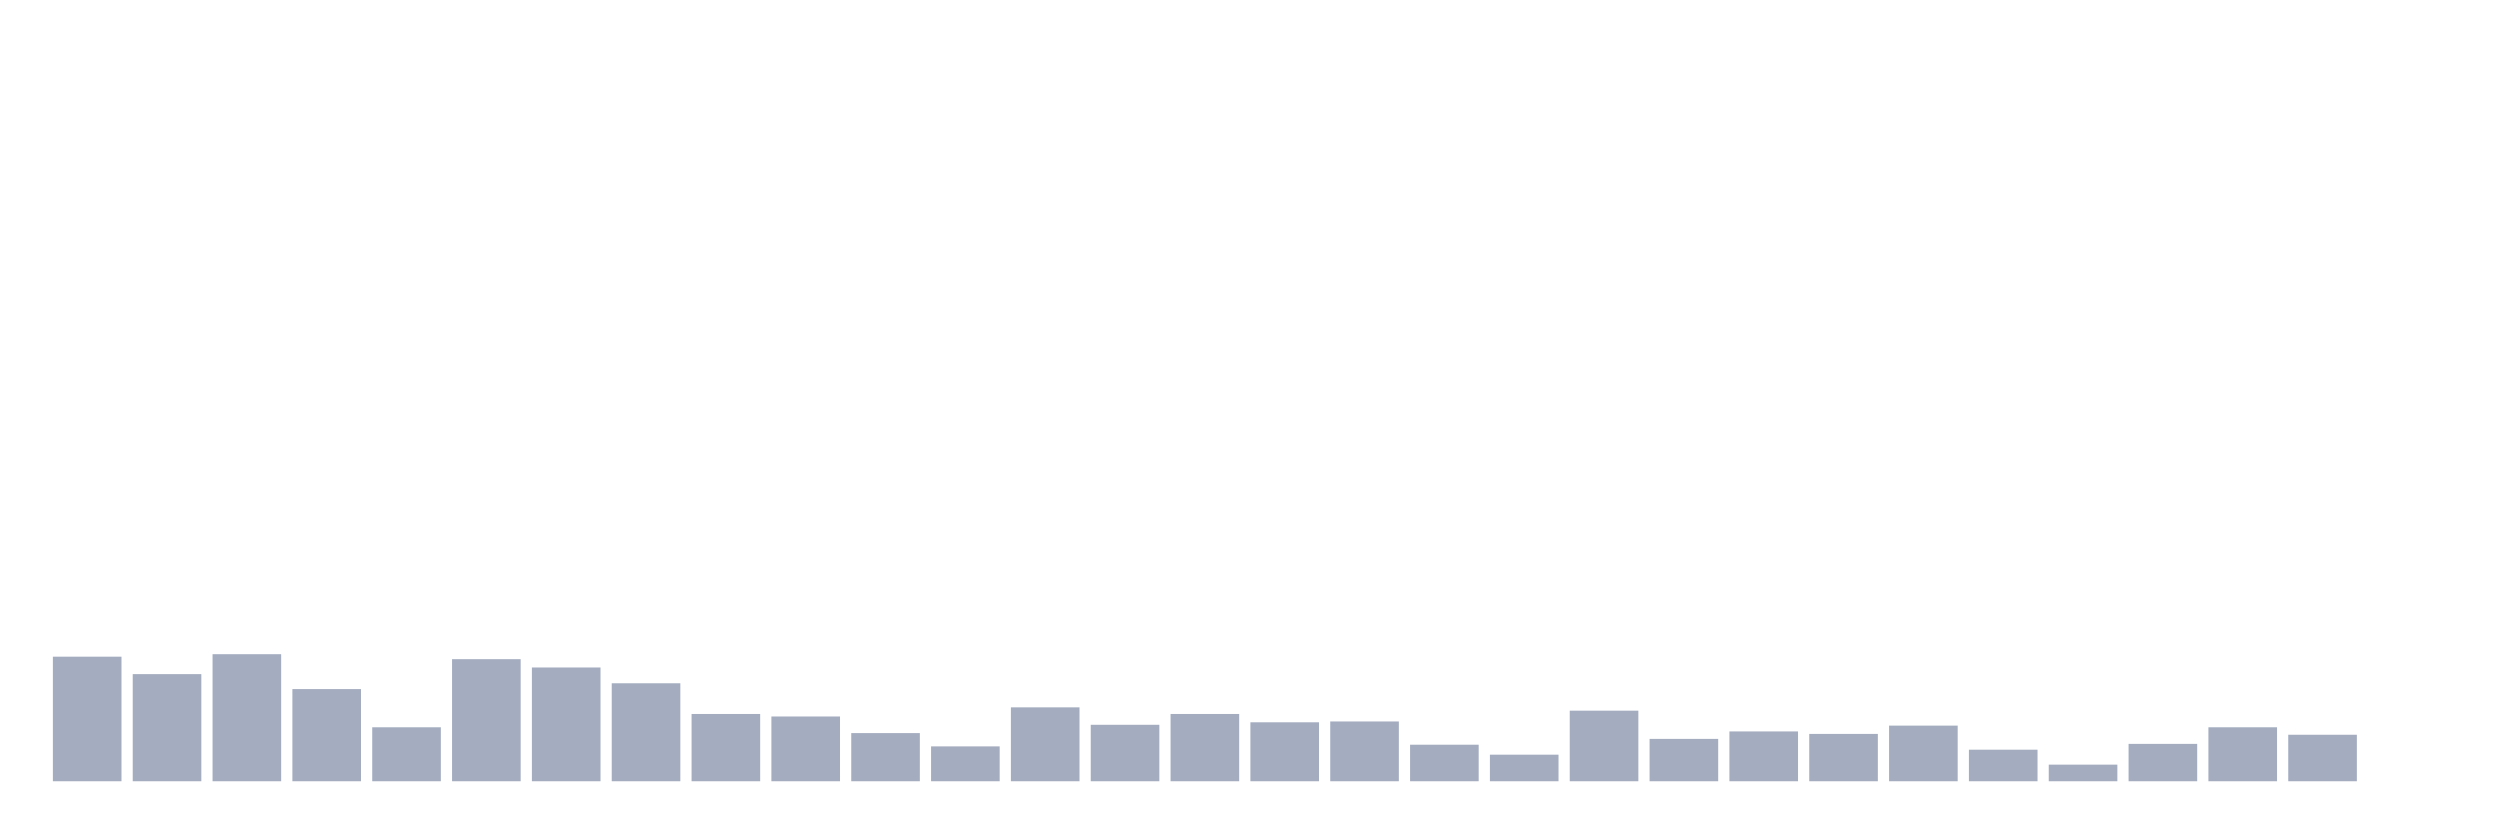
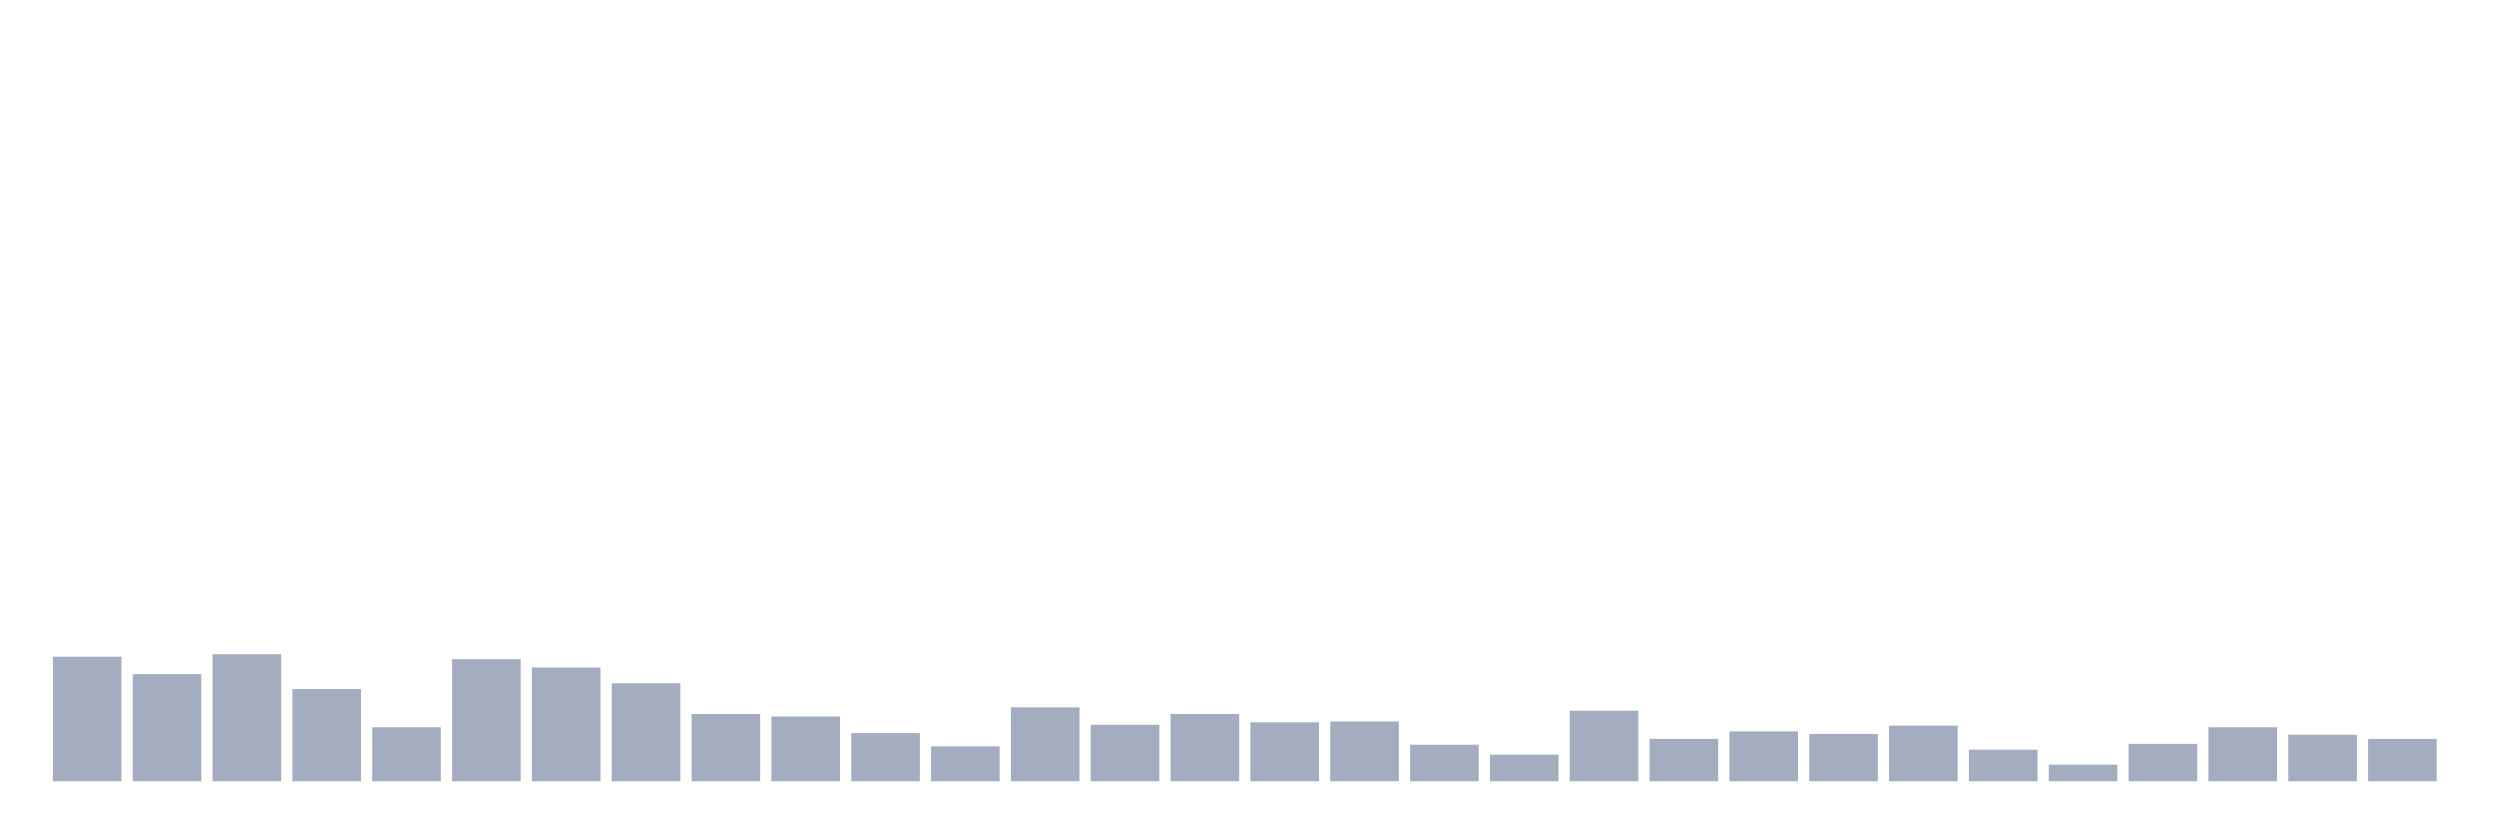
<svg xmlns="http://www.w3.org/2000/svg" viewBox="0 0 480 160">
  <g transform="translate(10,10)">
    <rect class="bar" x="0.153" width="13.175" y="116.082" height="23.918" fill="rgb(164,173,192)" />
    <rect class="bar" x="15.482" width="13.175" y="119.431" height="20.569" fill="rgb(164,173,192)" />
    <rect class="bar" x="30.81" width="13.175" y="115.604" height="24.396" fill="rgb(164,173,192)" />
    <rect class="bar" x="46.138" width="13.175" y="122.301" height="17.699" fill="rgb(164,173,192)" />
    <rect class="bar" x="61.466" width="13.175" y="129.636" height="10.364" fill="rgb(164,173,192)" />
    <rect class="bar" x="76.794" width="13.175" y="116.56" height="23.44" fill="rgb(164,173,192)" />
    <rect class="bar" x="92.123" width="13.175" y="118.155" height="21.845" fill="rgb(164,173,192)" />
    <rect class="bar" x="107.451" width="13.175" y="121.185" height="18.815" fill="rgb(164,173,192)" />
    <rect class="bar" x="122.779" width="13.175" y="127.084" height="12.916" fill="rgb(164,173,192)" />
    <rect class="bar" x="138.107" width="13.175" y="127.563" height="12.437" fill="rgb(164,173,192)" />
    <rect class="bar" x="153.436" width="13.175" y="130.752" height="9.248" fill="rgb(164,173,192)" />
    <rect class="bar" x="168.764" width="13.175" y="133.303" height="6.697" fill="rgb(164,173,192)" />
    <rect class="bar" x="184.092" width="13.175" y="125.809" height="14.191" fill="rgb(164,173,192)" />
    <rect class="bar" x="199.42" width="13.175" y="129.157" height="10.843" fill="rgb(164,173,192)" />
    <rect class="bar" x="214.748" width="13.175" y="127.084" height="12.916" fill="rgb(164,173,192)" />
    <rect class="bar" x="230.077" width="13.175" y="128.679" height="11.321" fill="rgb(164,173,192)" />
    <rect class="bar" x="245.405" width="13.175" y="128.519" height="11.481" fill="rgb(164,173,192)" />
    <rect class="bar" x="260.733" width="13.175" y="132.984" height="7.016" fill="rgb(164,173,192)" />
    <rect class="bar" x="276.061" width="13.175" y="134.897" height="5.103" fill="rgb(164,173,192)" />
    <rect class="bar" x="291.39" width="13.175" y="126.446" height="13.554" fill="rgb(164,173,192)" />
    <rect class="bar" x="306.718" width="13.175" y="131.868" height="8.132" fill="rgb(164,173,192)" />
    <rect class="bar" x="322.046" width="13.175" y="130.433" height="9.567" fill="rgb(164,173,192)" />
    <rect class="bar" x="337.374" width="13.175" y="130.911" height="9.089" fill="rgb(164,173,192)" />
    <rect class="bar" x="352.702" width="13.175" y="129.317" height="10.683" fill="rgb(164,173,192)" />
    <rect class="bar" x="368.031" width="13.175" y="133.941" height="6.059" fill="rgb(164,173,192)" />
    <rect class="bar" x="383.359" width="13.175" y="136.811" height="3.189" fill="rgb(164,173,192)" />
    <rect class="bar" x="398.687" width="13.175" y="132.825" height="7.175" fill="rgb(164,173,192)" />
    <rect class="bar" x="414.015" width="13.175" y="129.636" height="10.364" fill="rgb(164,173,192)" />
    <rect class="bar" x="429.344" width="13.175" y="131.071" height="8.929" fill="rgb(164,173,192)" />
-     <rect class="bar" x="444.672" width="13.175" y="140" height="0" fill="rgb(164,173,192)" />
+     <rect class="bar" x="444.672" width="13.175" y="131.868" height="8.132" fill="rgb(164,173,192)" />
  </g>
</svg>
